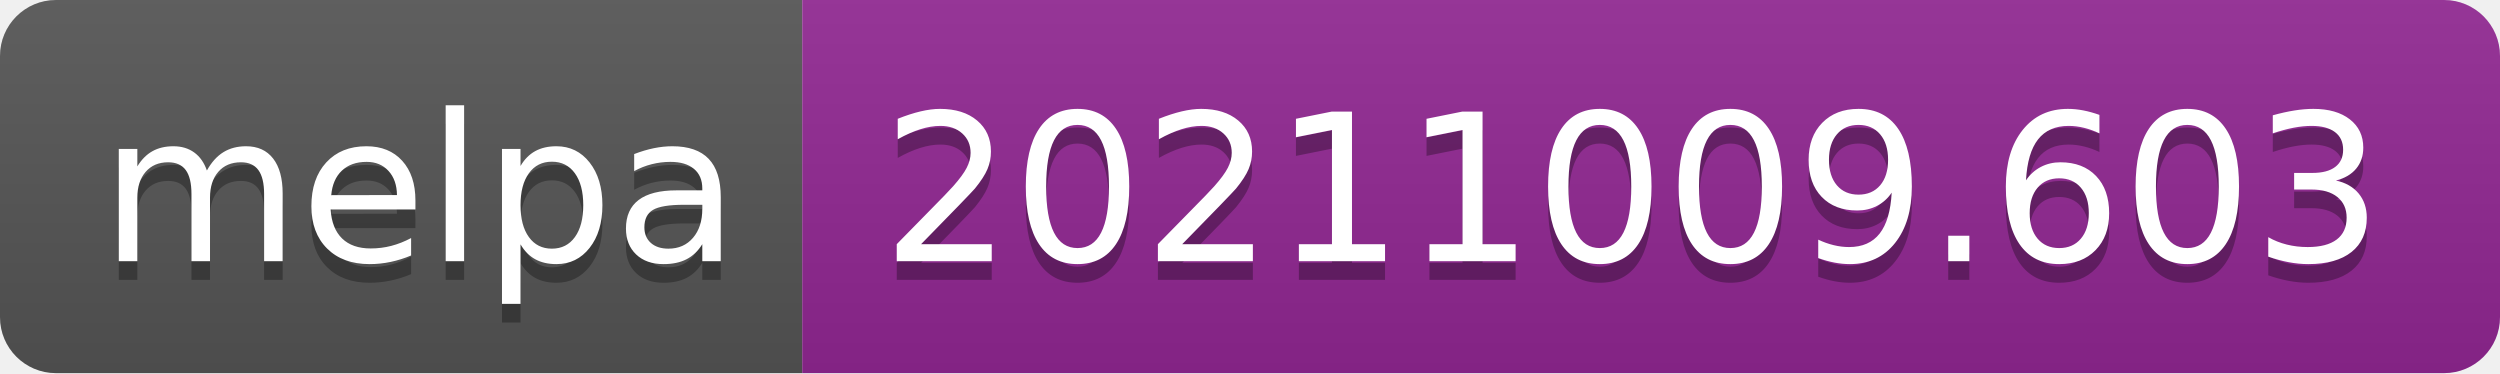
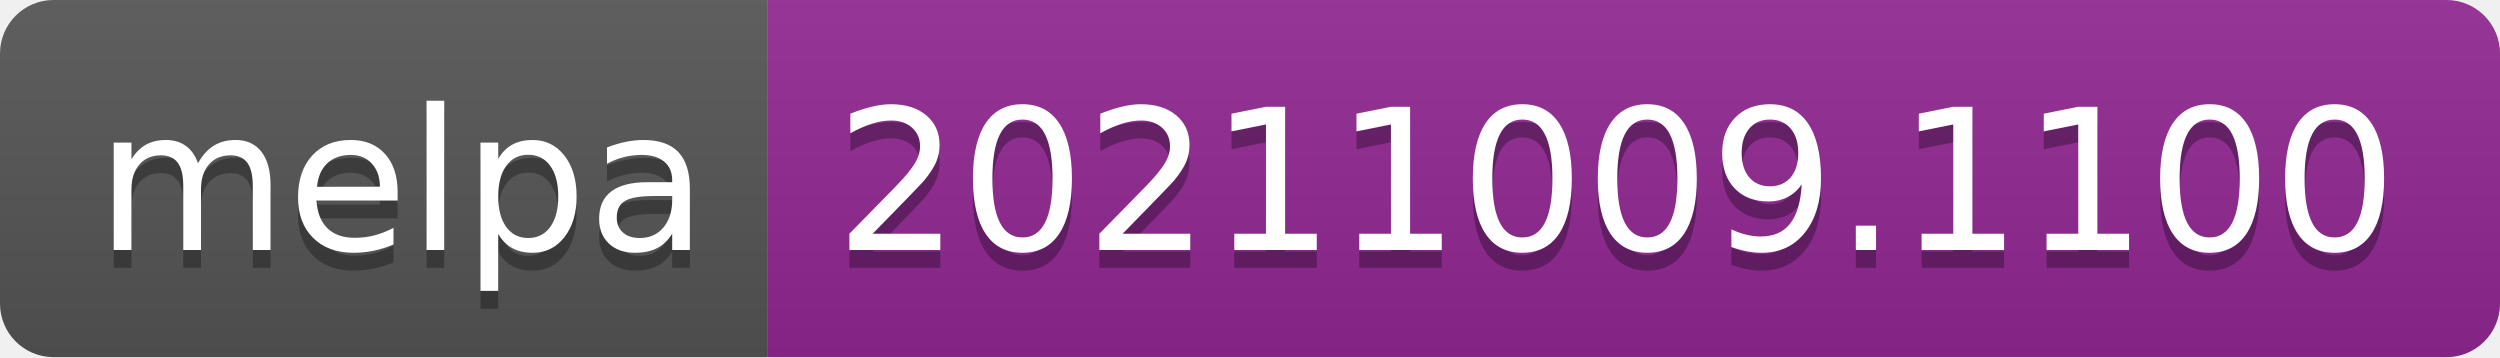
- <svg xmlns="http://www.w3.org/2000/svg" width="134" height="20" role="img" aria-label="melpa: 20211009.603">
+ <svg xmlns="http://www.w3.org/2000/svg" width="140" height="20" role="img" aria-label="melpa: 20211009.1100">
  <linearGradient id="s" x2="0" y2="100%">
    <stop offset="0" stop-color="#bbb" stop-opacity=".1" />
    <stop offset="1" stop-opacity=".1" />
  </linearGradient>
  <clipPath id="r">
-     <rect width="134" height="20" rx="3" fill="#fff" />
+     <rect width="140" height="20" rx="3" fill="#fff" />
  </clipPath>
  <g clip-path="url(#r)">
    <rect width="43" height="20" fill="#555" />
-     <rect x="43" width="91" height="20" fill="#922793" />
-     <rect width="134" height="20" fill="url(#s)" />
+     <rect x="43" width="97" height="20" fill="#922793" />
+     <rect width="140" height="20" fill="url(#s)" />
  </g>
  <g fill="#fff" text-anchor="middle" font-family="Verdana,Geneva,DejaVu Sans,sans-serif" text-rendering="geometricPrecision" font-size="110">
    <text aria-hidden="true" x="225" y="150" fill="#010101" fill-opacity=".3" transform="scale(.1)" textLength="330">melpa</text>
    <text x="225" y="140" transform="scale(.1)" fill="#fff" textLength="330">melpa</text>
-     <text aria-hidden="true" x="875" y="150" fill="#010101" fill-opacity=".3" transform="scale(.1)" textLength="810">20211009.603</text>
-     <text x="875" y="140" transform="scale(.1)" fill="#fff" textLength="810">20211009.603</text>
+     <text aria-hidden="true" x="905" y="150" fill="#010101" fill-opacity=".3" transform="scale(.1)" textLength="870">20211009.1100</text>
+     <text x="905" y="140" transform="scale(.1)" fill="#fff" textLength="870">20211009.1100</text>
  </g>
</svg>
